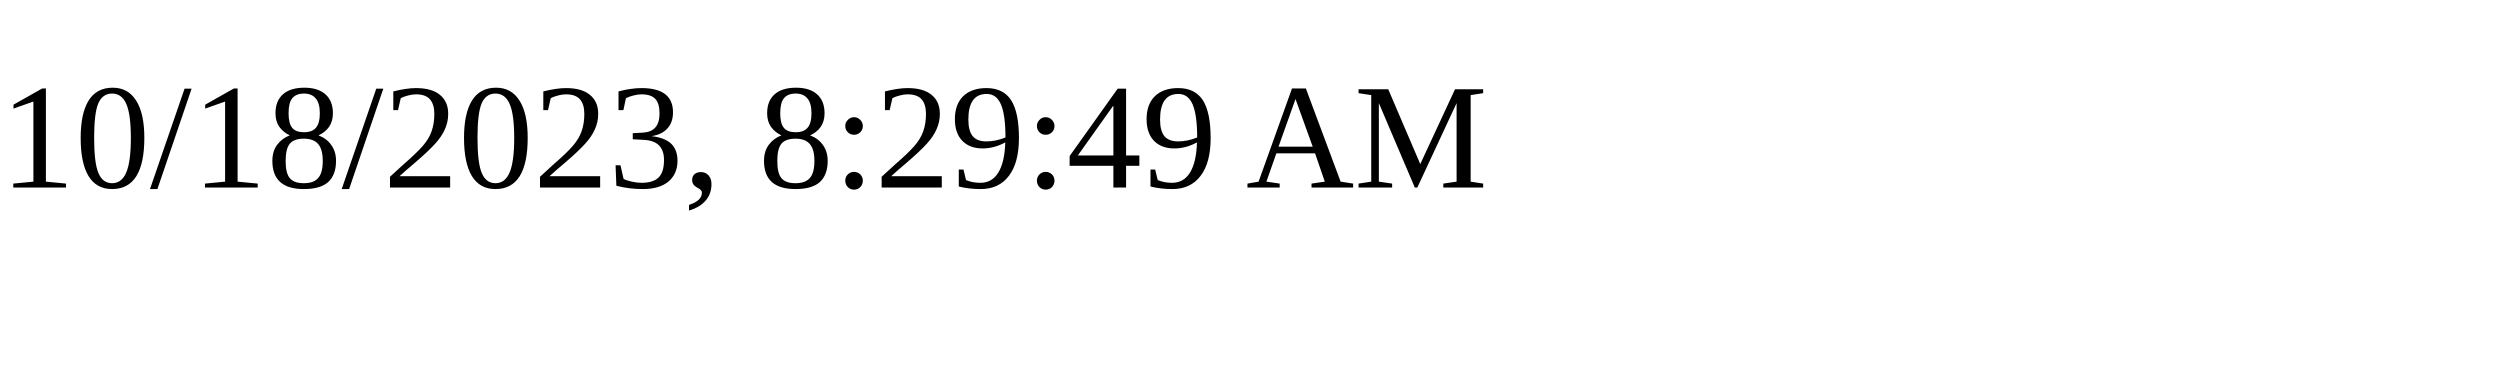
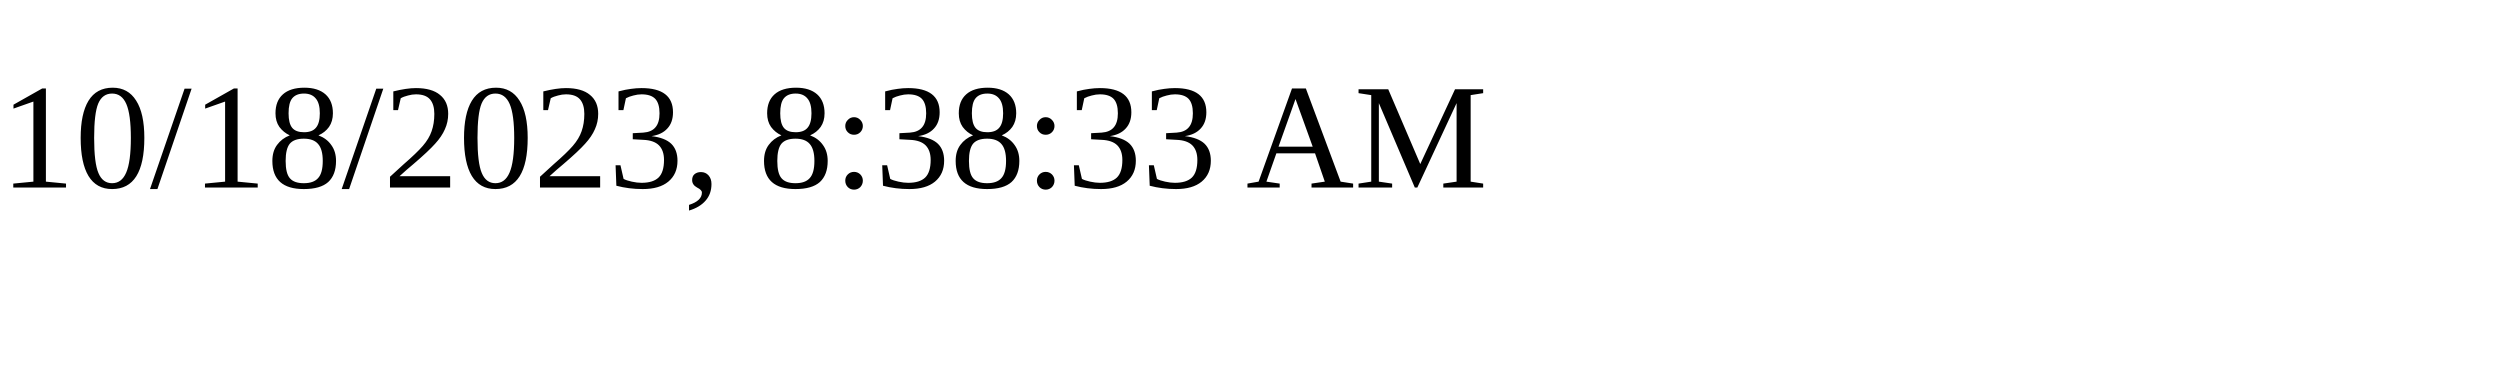
<svg xmlns="http://www.w3.org/2000/svg" height="30" width="200">
-   <text x="0" y="15">10/18/2023, 8:29:49 AM</text>
+   <text x="0" y="15">10/18/2023, 8:38:33 AM</text>
</svg>
